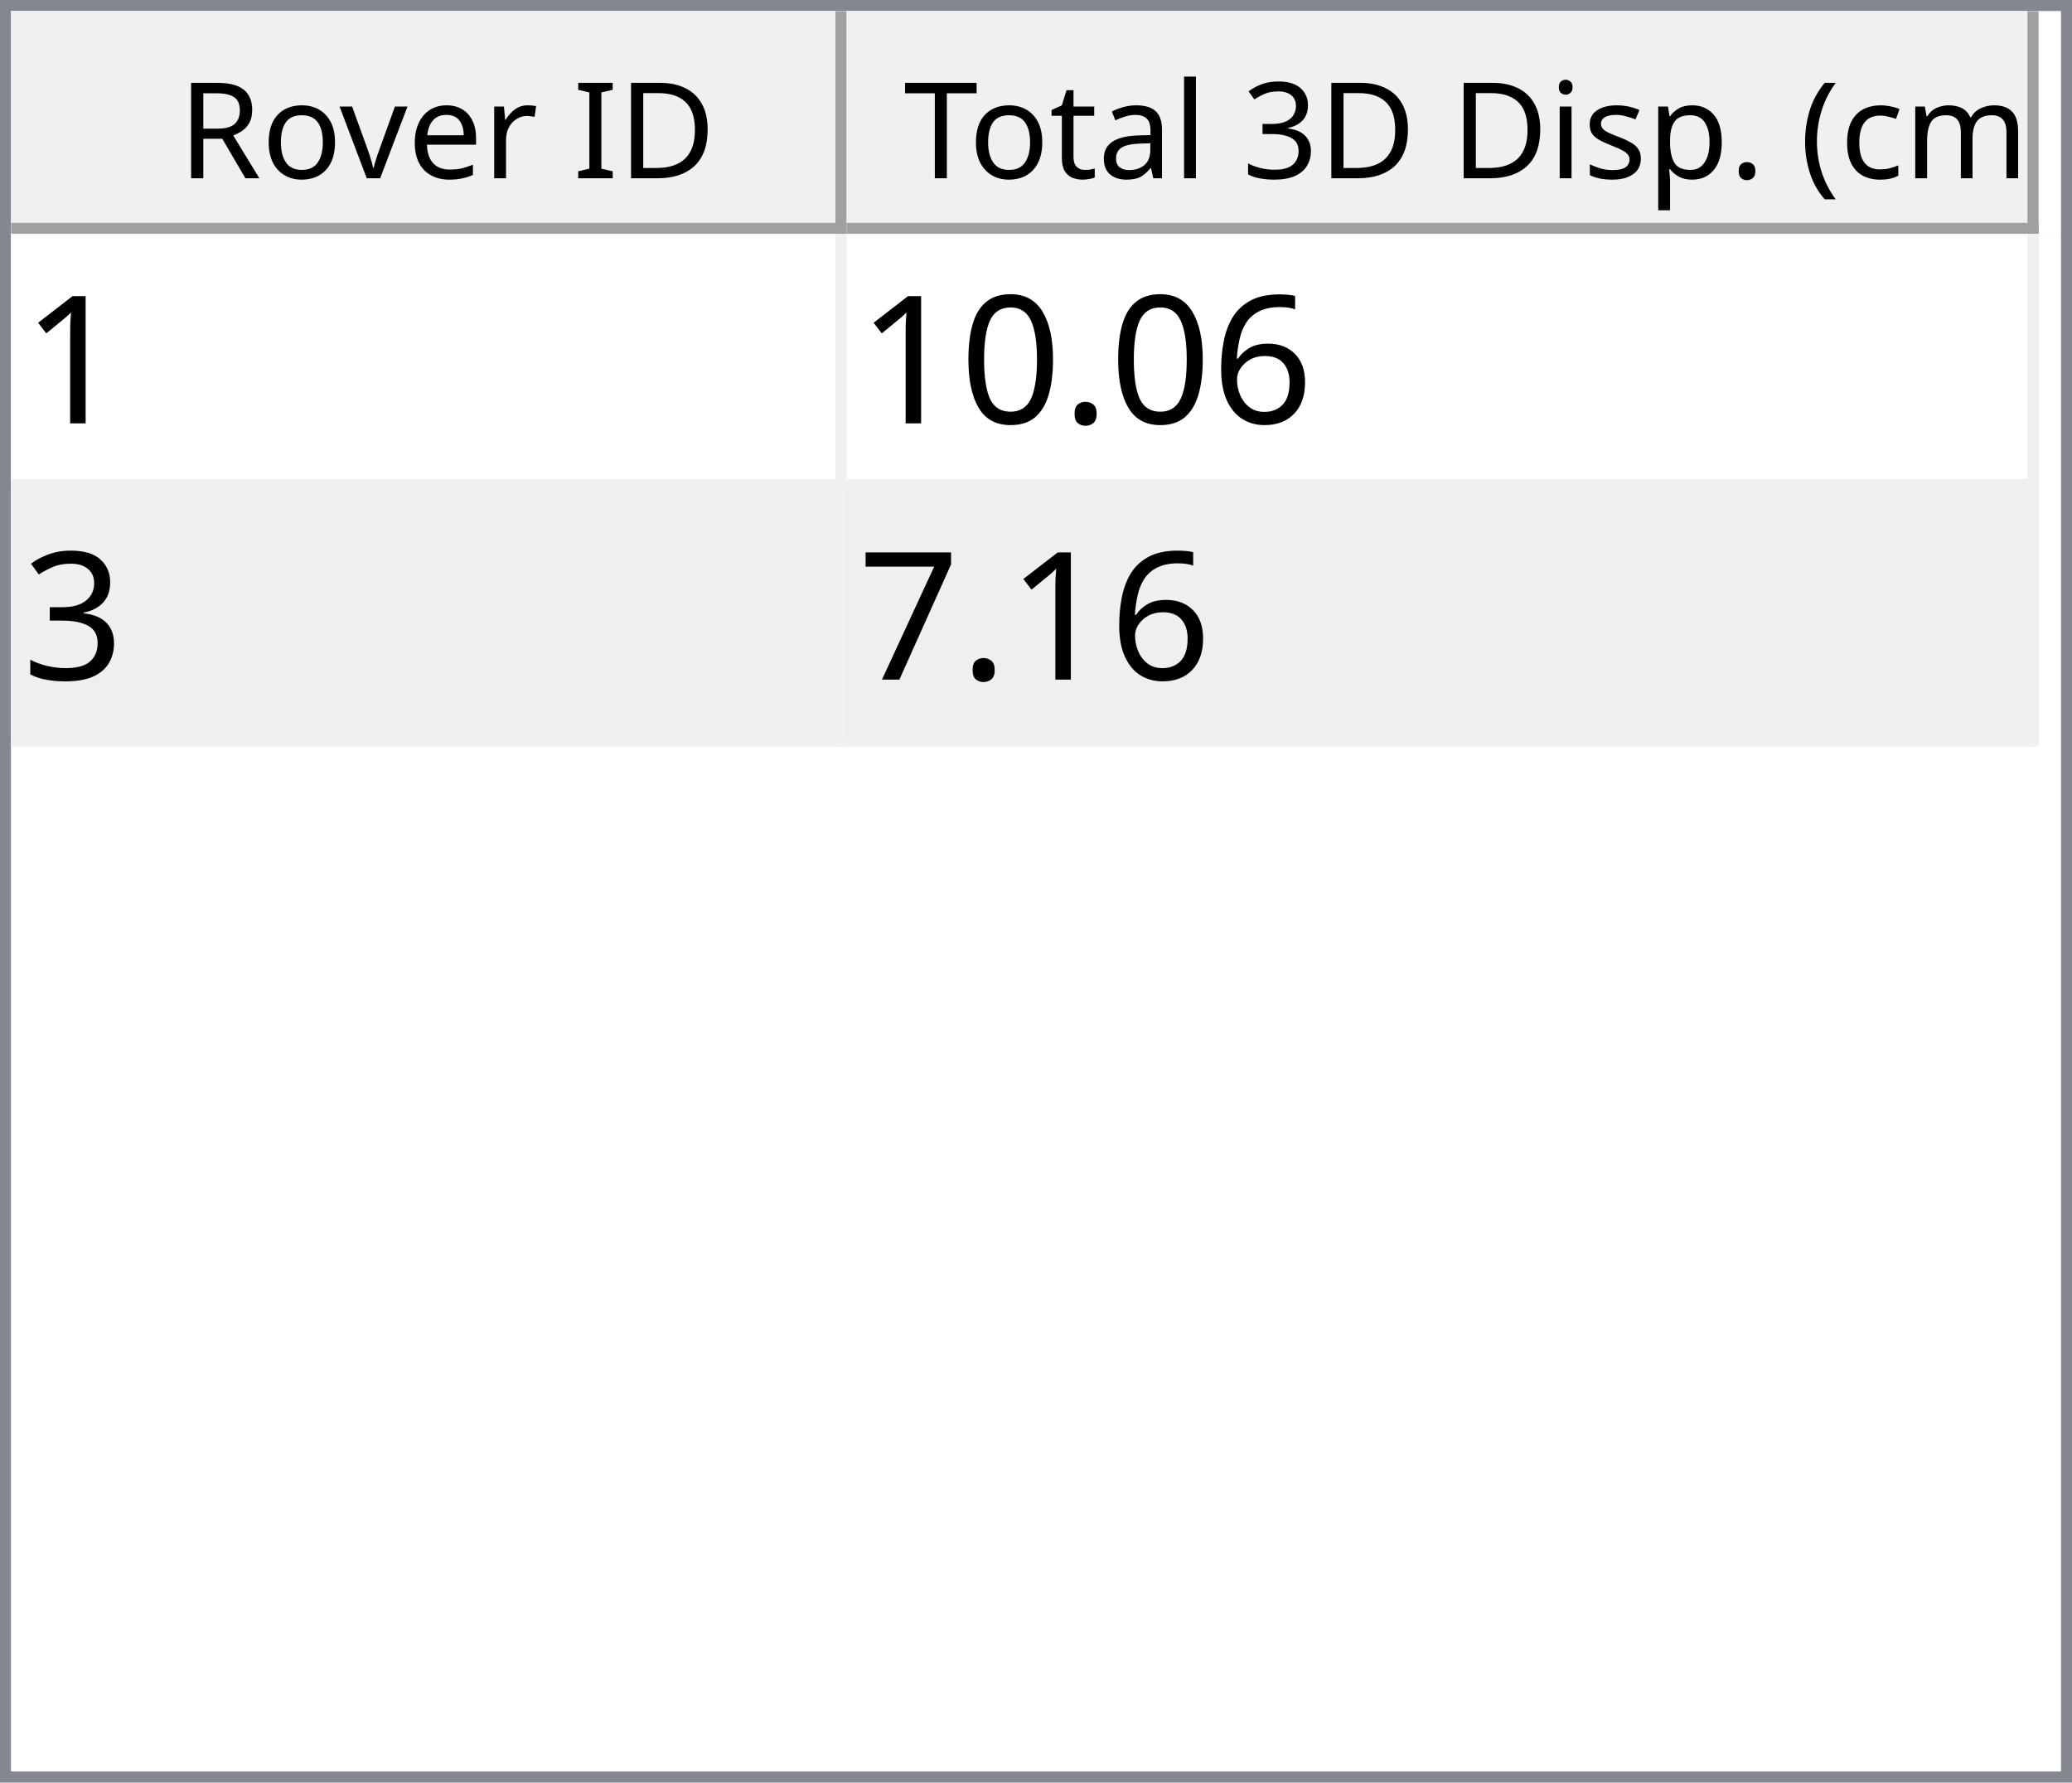
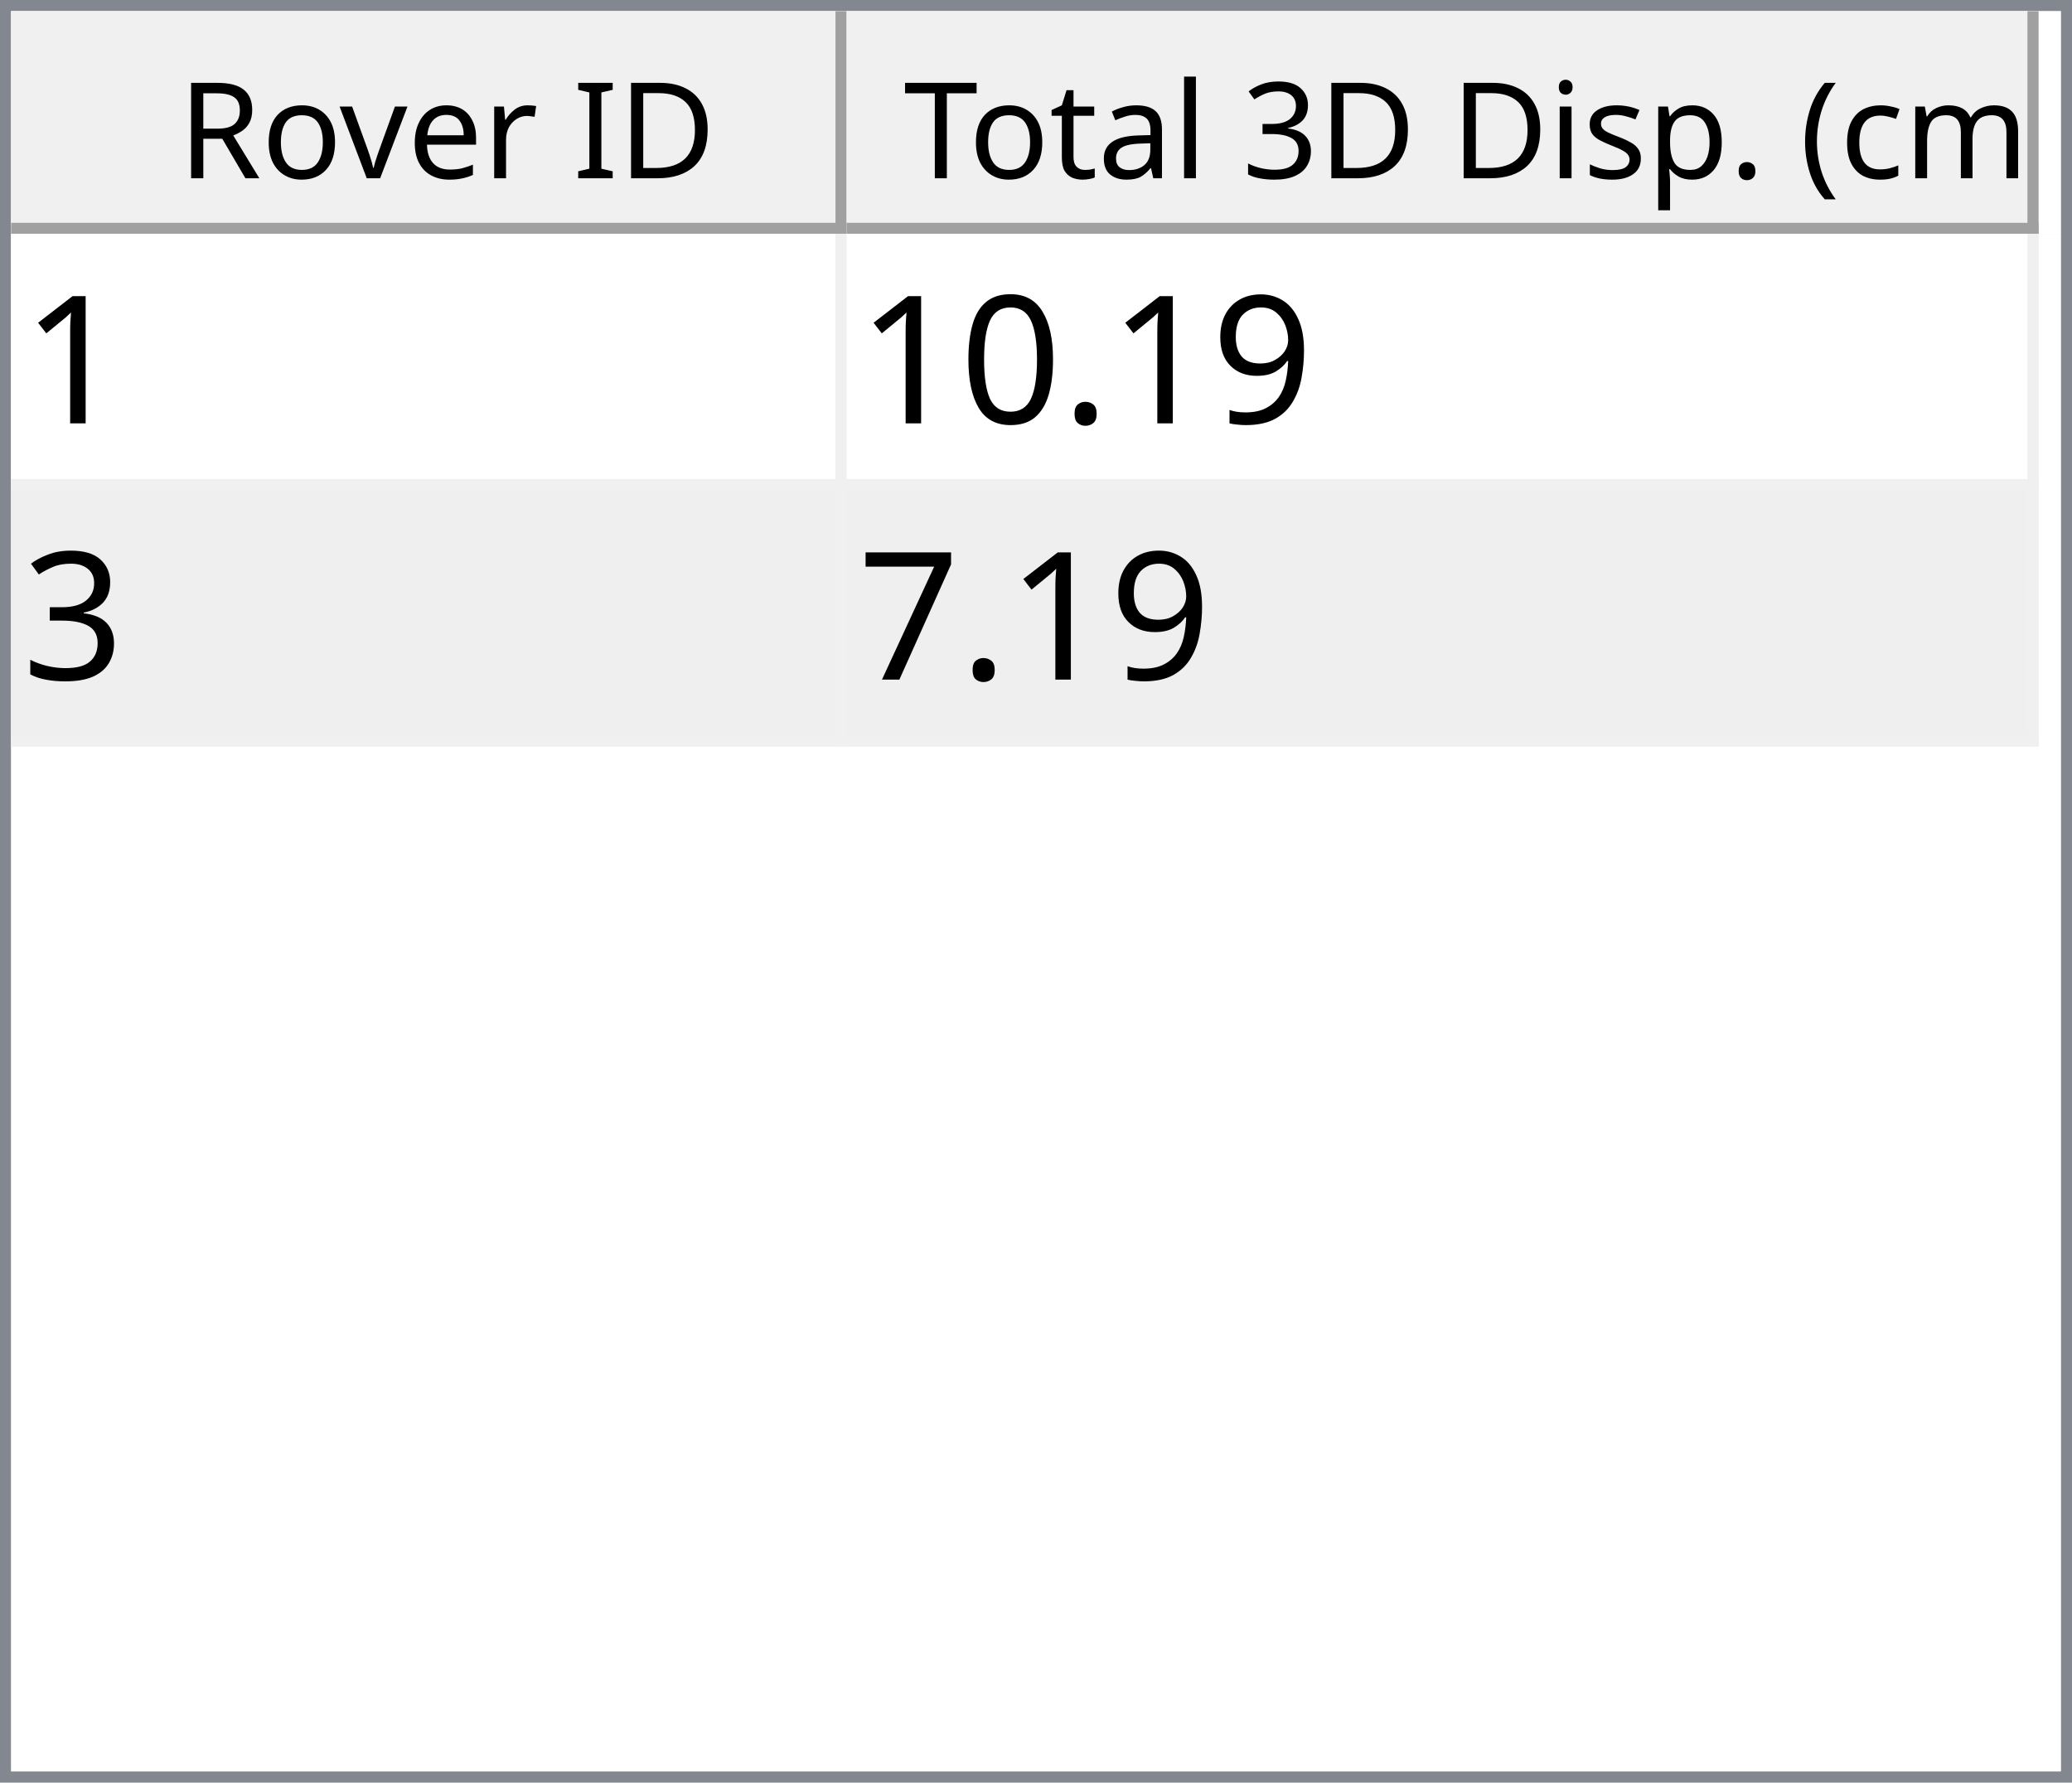
<svg xmlns="http://www.w3.org/2000/svg" style="fill-opacity:1; color-rendering:auto; color-interpolation:auto; text-rendering:auto; stroke:black; stroke-linecap:square; stroke-miterlimit:10; shape-rendering:auto; stroke-opacity:1; fill:black; stroke-dasharray:none; font-weight:normal; stroke-width:1; font-family:'Dialog'; font-style:normal; stroke-linejoin:miter; font-size:12px; stroke-dashoffset:0; image-rendering:auto;" width="186" height="160">
  <defs id="genericDefs" />
  <g>
    <defs id="defs1">
      <clipPath clipPathUnits="userSpaceOnUse" id="clipPath1">
        <path d="M0 0 L186 0 L186 160 L0 160 L0 0 Z" />
      </clipPath>
      <clipPath clipPathUnits="userSpaceOnUse" id="clipPath2">
        <path d="M0 0 L0 160 L186 160 L186 0 Z" />
      </clipPath>
      <clipPath clipPathUnits="userSpaceOnUse" id="clipPath3">
        <path d="M0 0 L0 20 L184 20 L184 0 Z" />
      </clipPath>
      <clipPath clipPathUnits="userSpaceOnUse" id="clipPath4">
        <path d="M0 0 L0 20 L75 20 L75 0 Z" />
      </clipPath>
      <clipPath clipPathUnits="userSpaceOnUse" id="clipPath5">
        <path d="M1 1 L1 19 L74 19 L74 1 Z" />
      </clipPath>
      <clipPath clipPathUnits="userSpaceOnUse" id="clipPath6">
        <path d="M0 0 L0 18 L73 18 L73 0 Z" />
      </clipPath>
      <clipPath clipPathUnits="userSpaceOnUse" id="clipPath7">
        <path d="M-0.5 -0.5 L-0.5 19.5 L74.5 19.5 L74.5 -0.5 Z" />
      </clipPath>
      <clipPath clipPathUnits="userSpaceOnUse" id="clipPath8">
        <path d="M0 0 L0 20 L107 20 L107 0 Z" />
      </clipPath>
      <clipPath clipPathUnits="userSpaceOnUse" id="clipPath9">
        <path d="M1 1 L1 19 L106 19 L106 1 Z" />
      </clipPath>
      <clipPath clipPathUnits="userSpaceOnUse" id="clipPath10">
        <path d="M0 0 L0 18 L105 18 L105 0 Z" />
      </clipPath>
      <clipPath clipPathUnits="userSpaceOnUse" id="clipPath11">
        <path d="M-0.5 -0.5 L-0.5 19.5 L106.5 19.5 L106.5 -0.5 Z" />
      </clipPath>
      <clipPath clipPathUnits="userSpaceOnUse" id="clipPath12">
        <path d="M0 0 L0 138 L184 138 L184 0 Z" />
      </clipPath>
      <clipPath clipPathUnits="userSpaceOnUse" id="clipPath13">
        <path d="M0 0 L0 46 L182 46 L182 0 Z" />
      </clipPath>
      <clipPath clipPathUnits="userSpaceOnUse" id="clipPath14">
        <path d="M-0.5 -0.5 L-0.5 45.5 L181.5 45.5 L181.5 -0.5 Z" />
      </clipPath>
      <clipPath clipPathUnits="userSpaceOnUse" id="clipPath15">
        <path d="M0 0 L0 22 L74 22 L74 0 Z" />
      </clipPath>
      <clipPath clipPathUnits="userSpaceOnUse" id="clipPath16">
        <path d="M0 0 L0 22 L106 22 L106 0 Z" />
      </clipPath>
      <font horiz-adv-x="64.551" id="font1">
        <font-face ascent="107.91" descent="25.098" units-per-em="100" style="font-style:normal; font-family:Segoe UI; font-weight:normal;" />
        <missing-glyph horiz-adv-x="64.551" d="M8.109 0 L8.109 68.266 L56.453 68.266 L56.453 0 L8.109 0 ZM15.328 7.234 L49.219 7.234 L49.219 61.031 L15.328 61.031 L15.328 7.234 Z" />
        <glyph unicode="D" horiz-adv-x="70.117" d="M9.188 0 L9.188 70.016 L28.516 70.016 Q65.531 70.016 65.531 35.891 Q65.531 19.672 55.25 9.836 Q44.969 0 27.734 0 L9.188 0 ZM17.391 62.594 L17.391 7.422 L27.828 7.422 Q41.609 7.422 49.273 14.797 Q56.938 22.172 56.938 35.688 Q56.938 62.594 28.328 62.594 L17.391 62.594 Z" />
        <glyph unicode="I" horiz-adv-x="26.611" d="M17.391 0 L9.188 0 L9.188 70.016 L17.391 70.016 L17.391 0 Z" />
        <glyph unicode=" " horiz-adv-x="27.393" d="" />
        <glyph unicode="r" horiz-adv-x="34.766" d="M34.188 41.891 Q32.078 43.5 28.125 43.5 Q23 43.5 19.555 38.672 Q16.109 33.844 16.109 25.484 L16.109 0 L8.109 0 L8.109 50 L16.109 50 L16.109 39.703 L16.312 39.703 Q18.016 44.969 21.531 47.922 Q25.047 50.875 29.391 50.875 Q32.516 50.875 34.188 50.203 L34.188 41.891 Z" />
        <glyph unicode="e" horiz-adv-x="52.295" d="M48.297 23 L12.984 23 Q13.188 14.656 17.484 10.109 Q21.781 5.562 29.297 5.562 Q37.75 5.562 44.828 11.141 L44.828 3.609 Q38.234 -1.172 27.391 -1.172 Q16.797 -1.172 10.742 5.641 Q4.688 12.453 4.688 24.812 Q4.688 36.469 11.305 43.82 Q17.922 51.172 27.734 51.172 Q37.547 51.172 42.922 44.828 Q48.297 38.484 48.297 27.203 L48.297 23 ZM40.094 29.781 Q40.047 36.719 36.75 40.578 Q33.453 44.438 27.594 44.438 Q21.922 44.438 17.969 40.383 Q14.016 36.328 13.094 29.781 L40.094 29.781 Z" />
        <glyph unicode="v" horiz-adv-x="47.9" d="M47.406 50 L27.484 0 L19.625 0 L0.688 50 L9.469 50 L22.172 13.672 Q23.578 9.672 23.922 6.688 L24.125 6.688 Q24.609 10.453 25.688 13.484 L38.969 50 L47.406 50 Z" />
        <glyph unicode="o" horiz-adv-x="58.594" d="M29 -1.172 Q17.922 -1.172 11.305 5.836 Q4.688 12.844 4.688 24.422 Q4.688 37.016 11.57 44.094 Q18.453 51.172 30.172 51.172 Q41.359 51.172 47.633 44.289 Q53.906 37.406 53.906 25.203 Q53.906 13.234 47.141 6.031 Q40.375 -1.172 29 -1.172 ZM29.594 44.438 Q21.875 44.438 17.383 39.188 Q12.891 33.938 12.891 24.703 Q12.891 15.828 17.43 10.695 Q21.969 5.562 29.594 5.562 Q37.359 5.562 41.531 10.594 Q45.703 15.625 45.703 24.906 Q45.703 34.281 41.531 39.359 Q37.359 44.438 29.594 44.438 Z" />
        <glyph unicode="R" horiz-adv-x="59.814" d="M59.375 0 L49.609 0 L37.891 19.625 Q36.281 22.359 34.766 24.289 Q33.25 26.219 31.664 27.438 Q30.078 28.656 28.25 29.219 Q26.422 29.781 24.125 29.781 L17.391 29.781 L17.391 0 L9.188 0 L9.188 70.016 L30.078 70.016 Q34.672 70.016 38.555 68.867 Q42.438 67.719 45.289 65.375 Q48.141 63.031 49.758 59.547 Q51.375 56.062 51.375 51.375 Q51.375 47.703 50.273 44.656 Q49.172 41.609 47.148 39.211 Q45.125 36.812 42.266 35.133 Q39.406 33.453 35.844 32.516 L35.844 32.328 Q37.594 31.547 38.891 30.547 Q40.188 29.547 41.359 28.18 Q42.531 26.812 43.68 25.078 Q44.828 23.344 46.234 21.047 L59.375 0 ZM17.391 62.594 L17.391 37.203 L28.516 37.203 Q31.594 37.203 34.203 38.133 Q36.812 39.062 38.719 40.797 Q40.625 42.531 41.703 45.047 Q42.781 47.562 42.781 50.688 Q42.781 56.297 39.141 59.445 Q35.5 62.594 28.609 62.594 L17.391 62.594 Z" />
        <glyph unicode=")" horiz-adv-x="30.176" d="M8.297 -15.922 L1.172 -15.922 Q16.406 2.344 16.406 26.812 Q16.406 51.469 1.078 70.016 L8.297 70.016 Q23.531 52.156 23.531 26.703 Q23.531 1.375 8.297 -15.922 Z" />
        <glyph unicode="m" horiz-adv-x="86.133" d="M79.109 0 L71.094 0 L71.094 28.719 Q71.094 37.016 68.531 40.727 Q65.969 44.438 59.906 44.438 Q54.781 44.438 51.195 39.75 Q47.609 35.062 47.609 28.516 L47.609 0 L39.594 0 L39.594 29.688 Q39.594 44.438 28.219 44.438 Q22.953 44.438 19.531 40.016 Q16.109 35.594 16.109 28.516 L16.109 0 L8.109 0 L8.109 50 L16.109 50 L16.109 42.094 L16.312 42.094 Q21.625 51.172 31.844 51.172 Q36.969 51.172 40.773 48.312 Q44.578 45.453 46 40.828 Q51.562 51.172 62.594 51.172 Q79.109 51.172 79.109 30.812 L79.109 0 Z" />
        <glyph unicode="c" horiz-adv-x="46.191" d="M42.188 2.297 Q36.422 -1.172 28.516 -1.172 Q17.828 -1.172 11.258 5.789 Q4.688 12.75 4.688 23.828 Q4.688 36.188 11.766 43.68 Q18.844 51.172 30.672 51.172 Q37.25 51.172 42.281 48.734 L42.281 40.531 Q36.719 44.438 30.375 44.438 Q22.703 44.438 17.797 38.945 Q12.891 33.453 12.891 24.516 Q12.891 15.719 17.508 10.641 Q22.125 5.562 29.891 5.562 Q36.422 5.562 42.188 9.906 L42.188 2.297 Z" />
        <glyph unicode="(" horiz-adv-x="30.176" d="M29.109 -15.922 L21.969 -15.922 Q6.844 1.375 6.844 26.703 Q6.844 52.156 21.969 70.016 L29.203 70.016 Q13.875 51.469 13.875 26.812 Q13.875 2.344 29.109 -15.922 Z" />
        <glyph unicode="." horiz-adv-x="21.68" d="M10.891 -1.078 Q8.641 -1.078 7.055 0.539 Q5.469 2.156 5.469 4.391 Q5.469 6.641 7.055 8.273 Q8.641 9.906 10.891 9.906 Q13.188 9.906 14.797 8.273 Q16.406 6.641 16.406 4.391 Q16.406 2.156 14.797 0.539 Q13.188 -1.078 10.891 -1.078 Z" />
        <glyph unicode="p" horiz-adv-x="58.789" d="M16.312 7.234 L16.109 7.234 L16.109 -23 L8.109 -23 L8.109 50 L16.109 50 L16.109 41.219 L16.312 41.219 Q22.219 51.172 33.594 51.172 Q43.266 51.172 48.688 44.461 Q54.109 37.75 54.109 26.469 Q54.109 13.922 48 6.375 Q41.891 -1.172 31.297 -1.172 Q21.578 -1.172 16.312 7.234 ZM16.109 27.391 L16.109 20.406 Q16.109 14.203 20.141 9.883 Q24.172 5.562 30.375 5.562 Q37.641 5.562 41.773 11.133 Q45.906 16.703 45.906 26.609 Q45.906 34.969 42.047 39.703 Q38.188 44.438 31.594 44.438 Q24.609 44.438 20.359 39.578 Q16.109 34.719 16.109 27.391 Z" />
        <glyph unicode="s" horiz-adv-x="42.432" d="M5.078 1.812 L5.078 10.406 Q11.625 5.562 19.484 5.562 Q30.031 5.562 30.031 12.594 Q30.031 14.594 29.125 15.992 Q28.219 17.391 26.68 18.461 Q25.141 19.531 23.07 20.383 Q21 21.234 18.609 22.172 Q15.281 23.484 12.766 24.828 Q10.25 26.172 8.57 27.859 Q6.891 29.547 6.031 31.695 Q5.172 33.844 5.172 36.719 Q5.172 40.234 6.789 42.945 Q8.406 45.656 11.086 47.484 Q13.766 49.312 17.211 50.242 Q20.656 51.172 24.312 51.172 Q30.812 51.172 35.938 48.922 L35.938 40.828 Q30.422 44.438 23.25 44.438 Q21 44.438 19.195 43.922 Q17.391 43.406 16.094 42.477 Q14.797 41.547 14.086 40.258 Q13.375 38.969 13.375 37.406 Q13.375 35.453 14.086 34.133 Q14.797 32.812 16.164 31.789 Q17.531 30.766 19.484 29.938 Q21.438 29.109 23.922 28.125 Q27.25 26.859 29.883 25.516 Q32.516 24.172 34.375 22.484 Q36.234 20.797 37.234 18.602 Q38.234 16.406 38.234 13.375 Q38.234 9.672 36.602 6.938 Q34.969 4.203 32.234 2.398 Q29.5 0.594 25.93 -0.289 Q22.359 -1.172 18.453 -1.172 Q10.75 -1.172 5.078 1.812 Z" />
        <glyph unicode="i" horiz-adv-x="24.219" d="M12.203 62.703 Q10.062 62.703 8.547 64.164 Q7.031 65.625 7.031 67.875 Q7.031 70.125 8.547 71.609 Q10.062 73.094 12.203 73.094 Q14.406 73.094 15.945 71.609 Q17.484 70.125 17.484 67.875 Q17.484 65.719 15.945 64.211 Q14.406 62.703 12.203 62.703 ZM16.109 0 L8.109 0 L8.109 50 L16.109 50 L16.109 0 Z" />
        <glyph unicode="3" horiz-adv-x="53.906" d="M46.531 19.828 Q46.531 15.094 44.75 11.211 Q42.969 7.328 39.719 4.57 Q36.469 1.812 31.93 0.297 Q27.391 -1.219 21.922 -1.219 Q11.922 -1.219 6 2.594 L6 11.188 Q13.094 5.609 22.219 5.609 Q25.875 5.609 28.828 6.539 Q31.781 7.469 33.906 9.227 Q36.031 10.984 37.18 13.477 Q38.328 15.969 38.328 19.094 Q38.328 32.812 18.797 32.812 L12.984 32.812 L12.984 39.594 L18.5 39.594 Q35.797 39.594 35.797 52.484 Q35.797 64.406 22.609 64.406 Q15.188 64.406 8.688 59.422 L8.688 67.188 Q15.375 71.188 24.609 71.188 Q29 71.188 32.57 69.969 Q36.141 68.75 38.68 66.555 Q41.219 64.359 42.609 61.281 Q44 58.203 44 54.5 Q44 40.672 30.031 36.719 L30.031 36.531 Q33.594 36.141 36.625 34.797 Q39.656 33.453 41.852 31.305 Q44.047 29.156 45.289 26.25 Q46.531 23.344 46.531 19.828 Z" />
        <glyph unicode="l" horiz-adv-x="24.219" d="M16.109 0 L8.109 0 L8.109 74.031 L16.109 74.031 L16.109 0 Z" />
        <glyph unicode="a" horiz-adv-x="50.879" d="M43.891 0 L35.891 0 L35.891 7.812 L35.688 7.812 Q30.469 -1.172 20.312 -1.172 Q12.844 -1.172 8.617 2.781 Q4.391 6.734 4.391 13.281 Q4.391 27.297 20.906 29.594 L35.891 31.688 Q35.891 44.438 25.594 44.438 Q16.547 44.438 9.281 38.281 L9.281 46.484 Q16.656 51.172 26.266 51.172 Q43.891 51.172 43.891 32.516 L43.891 0 ZM35.891 25.297 L23.828 23.641 Q18.266 22.859 15.43 20.875 Q12.594 18.891 12.594 13.875 Q12.594 10.203 15.211 7.883 Q17.828 5.562 22.172 5.562 Q28.125 5.562 32.008 9.742 Q35.891 13.922 35.891 20.312 L35.891 25.297 Z" />
        <glyph unicode="t" horiz-adv-x="33.887" d="M31.297 0.484 Q28.469 -1.078 23.828 -1.078 Q10.688 -1.078 10.688 13.578 L10.688 43.172 L2.094 43.172 L2.094 50 L10.688 50 L10.688 62.203 L18.703 64.797 L18.703 50 L31.297 50 L31.297 43.172 L18.703 43.172 L18.703 14.984 Q18.703 9.969 20.414 7.82 Q22.125 5.672 26.078 5.672 Q29.109 5.672 31.297 7.328 L31.297 0.484 Z" />
        <glyph unicode="T" horiz-adv-x="52.393" d="M50.594 62.594 L30.375 62.594 L30.375 0 L22.172 0 L22.172 62.594 L2 62.594 L2 70.016 L50.594 70.016 L50.594 62.594 Z" />
      </font>
      <font horiz-adv-x="75.0" id="font2">
        <font-face ascent="100.537" descent="21.973" units-per-em="100" style="font-style:normal; font-family:sans-serif; font-weight:normal;" />
        <missing-glyph horiz-adv-x="75.0" d="M12.5 0 L12.5 62.5 L62.5 62.5 L62.5 0 L12.5 0 ZM14.062 1.562 L60.938 1.562 L60.938 60.938 L14.062 60.938 L14.062 1.562 Z" />
        <glyph unicode="1" horiz-adv-x="55.615" d="M37.25 0 L28.469 0 L28.469 56 Q25.297 52.984 20.141 49.953 Q14.984 46.922 10.891 45.406 L10.891 53.906 Q18.266 57.375 23.781 62.305 Q29.297 67.234 31.594 71.875 L37.25 71.875 L37.25 0 Z" />
-         <glyph unicode="6" horiz-adv-x="55.615" d="M49.75 54.047 L41.016 53.375 Q39.844 58.547 37.703 60.891 Q34.125 64.656 28.906 64.656 Q24.703 64.656 21.531 62.312 Q17.391 59.281 14.992 53.469 Q12.594 47.656 12.5 36.922 Q15.672 41.75 20.266 44.094 Q24.859 46.438 29.891 46.438 Q38.672 46.438 44.852 39.969 Q51.031 33.5 51.031 23.25 Q51.031 16.5 48.125 10.719 Q45.219 4.938 40.141 1.859 Q35.062 -1.219 28.609 -1.219 Q17.625 -1.219 10.695 6.859 Q3.766 14.938 3.766 33.5 Q3.766 54.25 11.422 63.672 Q18.109 71.875 29.438 71.875 Q37.891 71.875 43.289 67.141 Q48.688 62.406 49.75 54.047 ZM13.875 23.188 Q13.875 18.656 15.797 14.508 Q17.719 10.359 21.188 8.18 Q24.656 6 28.469 6 Q34.031 6 38.039 10.492 Q42.047 14.984 42.047 22.703 Q42.047 30.125 38.086 34.398 Q34.125 38.672 28.125 38.672 Q22.172 38.672 18.023 34.398 Q13.875 30.125 13.875 23.188 Z" />
+         <glyph unicode="9" horiz-adv-x="55.615" d="M5.469 16.547 L13.922 17.328 Q14.984 11.375 18.016 8.688 Q21.047 6 25.781 6 Q29.828 6 32.883 7.859 Q35.938 9.719 37.891 12.82 Q39.844 15.922 41.164 21.195 Q42.484 26.469 42.484 31.938 Q42.484 32.516 42.438 33.688 Q39.797 29.5 35.234 26.883 Q30.672 24.266 25.344 24.266 Q16.453 24.266 10.305 30.711 Q4.156 37.156 4.156 47.703 Q4.156 58.594 10.578 65.234 Q17 71.875 26.656 71.875 Q33.641 71.875 39.43 68.117 Q45.219 64.359 48.219 57.398 Q51.219 50.438 51.219 37.25 Q51.219 23.531 48.242 15.406 Q45.266 7.281 39.383 3.031 Q33.5 -1.219 25.594 -1.219 Q17.188 -1.219 11.867 3.445 Q6.547 8.109 5.469 16.547 ZM41.453 48.141 Q41.453 55.719 37.43 60.156 Q33.406 64.594 27.734 64.594 Q21.875 64.594 17.531 59.812 Q13.188 55.031 13.188 47.406 Q13.188 40.578 17.312 36.305 Q21.438 32.031 27.484 32.031 Q33.594 32.031 37.523 36.305 Q41.453 40.578 41.453 48.141 Z" />
        <glyph unicode="." horiz-adv-x="27.783" d="M9.078 0 L9.078 10.016 L19.094 10.016 L19.094 0 L9.078 0 Z" />
        <glyph unicode="0" horiz-adv-x="55.615" d="M4.156 35.297 Q4.156 48 6.766 55.742 Q9.375 63.484 14.523 67.68 Q19.672 71.875 27.484 71.875 Q33.25 71.875 37.594 69.555 Q41.938 67.234 44.773 62.867 Q47.609 58.5 49.219 52.227 Q50.828 45.953 50.828 35.297 Q50.828 22.703 48.242 14.969 Q45.656 7.234 40.508 3.008 Q35.359 -1.219 27.484 -1.219 Q17.141 -1.219 11.234 6.203 Q4.156 15.141 4.156 35.297 ZM13.188 35.297 Q13.188 17.672 17.312 11.836 Q21.438 6 27.484 6 Q33.547 6 37.672 11.859 Q41.797 17.719 41.797 35.297 Q41.797 52.984 37.672 58.789 Q33.547 64.594 27.391 64.594 Q21.344 64.594 17.719 59.469 Q13.188 52.938 13.188 35.297 Z" />
        <glyph unicode="3" horiz-adv-x="55.615" d="M4.203 18.891 L12.984 20.062 Q14.5 12.594 18.141 9.297 Q21.781 6 27 6 Q33.203 6 37.477 10.297 Q41.75 14.594 41.75 20.953 Q41.75 27 37.797 30.93 Q33.844 34.859 27.734 34.859 Q25.25 34.859 21.531 33.891 L22.516 41.609 Q23.391 41.5 23.922 41.5 Q29.547 41.5 34.039 44.43 Q38.531 47.359 38.531 53.469 Q38.531 58.297 35.258 61.477 Q31.984 64.656 26.812 64.656 Q21.688 64.656 18.266 61.43 Q14.844 58.203 13.875 51.766 L5.078 53.328 Q6.688 62.156 12.398 67.016 Q18.109 71.875 26.609 71.875 Q32.469 71.875 37.398 69.359 Q42.328 66.844 44.945 62.5 Q47.562 58.156 47.562 53.266 Q47.562 48.641 45.07 44.828 Q42.578 41.016 37.703 38.766 Q44.047 37.312 47.562 32.695 Q51.078 28.078 51.078 21.141 Q51.078 11.766 44.242 5.25 Q37.406 -1.266 26.953 -1.266 Q17.531 -1.266 11.305 4.352 Q5.078 9.969 4.203 18.891 Z" />
        <glyph unicode="7" horiz-adv-x="55.615" d="M4.734 62.203 L4.734 70.656 L51.078 70.656 L51.078 63.812 Q44.234 56.547 37.523 44.484 Q30.812 32.422 27.156 19.672 Q24.516 10.688 23.781 0 L14.75 0 Q14.891 8.453 18.062 20.414 Q21.234 32.375 27.172 43.484 Q33.109 54.594 39.797 62.203 L4.734 62.203 Z" />
      </font>
    </defs>
    <g style="fill:white; stroke:white;">
      <rect x="0" y="0" width="186" style="clip-path:url(#clipPath1); stroke:none;" height="160" />
    </g>
    <g style="fill:white; text-rendering:optimizeSpeed; color-rendering:optimizeSpeed; image-rendering:optimizeSpeed; shape-rendering:crispEdges; stroke:white; color-interpolation:sRGB;">
      <rect x="0" width="186" height="160" y="0" style="stroke:none;" />
      <path style="stroke:none;" d="M0 160 L186 160 L186 0 L0 0 Z" />
    </g>
    <g style="fill:rgb(240,240,240); font-family:'Segoe UI'; stroke:rgb(240,240,240);">
      <rect x="0" y="0" width="186" style="clip-path:url(#clipPath2); stroke:none;" height="160" />
    </g>
    <g style="fill:rgb(130,135,144); font-family:'Segoe UI'; stroke:rgb(130,135,144);">
      <path d="M0 0 L186 0 L186 160 L0 160 L0 0 ZM1 1 L185 1 L185 159 L1 159 L1 1 Z" style="fill-rule:evenodd; clip-path:url(#clipPath2); stroke:none;" />
    </g>
    <g style="fill:white; font-family:'Segoe UI'; stroke:white;" transform="translate(1,1)">
      <rect x="0" y="0" width="184" style="clip-path:url(#clipPath3); stroke:none;" height="20" />
    </g>
    <g style="fill:rgb(240,240,240); font-family:'Segoe UI'; stroke:rgb(240,240,240);" transform="translate(1,1)">
      <rect x="0" y="0" width="75" style="clip-path:url(#clipPath4); stroke:none;" height="20" />
    </g>
    <g style="font-family:'Segoe UI';" transform="translate(2,2)">
      <text x="14" xml:space="preserve" y="14" style="clip-path:url(#clipPath6); stroke:none;">Rover ID</text>
    </g>
    <g style="fill:rgb(160,160,160); font-family:'Segoe UI'; stroke:rgb(160,160,160); stroke-linejoin:bevel;" transform="translate(1.5,1.5)">
      <line x1="74" x2="74" y1="0" style="fill:none; clip-path:url(#clipPath7);" y2="19" />
    </g>
    <g style="fill:rgb(160,160,160); font-family:'Segoe UI'; stroke:rgb(160,160,160); stroke-linejoin:bevel;" transform="matrix(1,0,0,1,1,1) translate(0.5,0.5)">
      <line x1="0" x2="74" y1="19" style="fill:none; clip-path:url(#clipPath7);" y2="19" />
    </g>
    <g style="fill:rgb(240,240,240); font-family:'Segoe UI'; stroke:rgb(240,240,240);" transform="translate(76,1)">
      <rect x="0" y="0" width="107" style="clip-path:url(#clipPath8); stroke:none;" height="20" />
    </g>
    <g style="font-family:'Segoe UI';" transform="translate(77,2)">
      <text x="1" xml:space="preserve" y="14" style="clip-path:url(#clipPath10); stroke:none;"> Total 3D Disp. (cm)</text>
    </g>
    <g style="fill:rgb(160,160,160); font-family:'Segoe UI'; stroke:rgb(160,160,160); stroke-linejoin:bevel;" transform="translate(76.5,1.5)">
      <line x1="106" x2="106" y1="0" style="fill:none; clip-path:url(#clipPath11);" y2="19" />
    </g>
    <g style="fill:rgb(160,160,160); font-family:'Segoe UI'; stroke:rgb(160,160,160); stroke-linejoin:bevel;" transform="matrix(1,0,0,1,76,1) translate(0.5,0.5)">
      <line x1="0" x2="106" y1="19" style="fill:none; clip-path:url(#clipPath11);" y2="19" />
    </g>
    <g style="fill:white; font-family:'Segoe UI'; stroke:white;" transform="translate(1,21)">
      <rect x="0" y="0" width="184" style="clip-path:url(#clipPath12); stroke:none;" height="138" />
    </g>
    <g style="fill:rgb(240,240,240); font-size:16px; font-family:sans-serif; stroke:rgb(240,240,240);" transform="translate(1,21)">
      <rect x="0" y="0" width="182" style="clip-path:url(#clipPath13); stroke:none;" height="46" />
      <line transform="translate(0.5,0.5)" x1="0" x2="181" y1="22" style="clip-path:url(#clipPath14); fill:none; stroke-linejoin:bevel;" y2="22" />
    </g>
    <g transform="matrix(1,0,0,1,1,21) translate(0.5,0.5)" style="fill:rgb(240,240,240); font-size:16px; font-family:sans-serif; stroke:rgb(240,240,240); stroke-linejoin:bevel;">
      <line x1="0" x2="181" y1="45" style="fill:none; clip-path:url(#clipPath14);" y2="45" />
    </g>
    <g transform="matrix(1,0,0,1,1,21) translate(0.5,0.5)" style="fill:rgb(240,240,240); font-size:16px; font-family:sans-serif; stroke:rgb(240,240,240); stroke-linejoin:bevel;">
      <line x1="74" x2="74" y1="0" style="fill:none; clip-path:url(#clipPath14);" y2="45" />
    </g>
    <g transform="matrix(1,0,0,1,1,21) translate(0.5,0.5)" style="fill:rgb(240,240,240); font-size:16px; font-family:sans-serif; stroke:rgb(240,240,240); stroke-linejoin:bevel;">
      <line x1="181" x2="181" y1="0" style="fill:none; clip-path:url(#clipPath14);" y2="45" />
    </g>
    <g style="fill:white; font-size:16px; font-family:sans-serif; stroke:white;" transform="matrix(1,0,0,1,1,21)">
      <rect x="0" y="0" width="74" style="clip-path:url(#clipPath15); stroke:none;" height="22" />
      <text x="1" y="17" style="fill:black; clip-path:url(#clipPath15); stroke:none;" xml:space="preserve">1</text>
    </g>
    <g style="fill:white; font-size:16px; font-family:sans-serif; stroke:white;" transform="matrix(1,0,0,1,1,21) translate(75,0)">
      <rect x="0" y="0" width="106" style="clip-path:url(#clipPath16); stroke:none;" height="22" />
-       <text x="1" y="17" style="fill:black; clip-path:url(#clipPath16); stroke:none;" xml:space="preserve">10.06</text>
+       <text x="1" y="17" style="fill:black; clip-path:url(#clipPath16); stroke:none;" xml:space="preserve">10.19</text>
    </g>
    <g style="fill:rgb(239,239,239); font-size:16px; font-family:sans-serif; stroke:rgb(239,239,239);" transform="matrix(1,0,0,1,1,21) translate(0,23)">
      <rect x="0" y="0" width="74" style="clip-path:url(#clipPath15); stroke:none;" height="22" />
      <text x="1" y="17" style="fill:black; clip-path:url(#clipPath15); stroke:none;" xml:space="preserve">3</text>
    </g>
    <g style="fill:rgb(239,239,239); font-size:16px; font-family:sans-serif; stroke:rgb(239,239,239);" transform="matrix(1,0,0,1,1,21) translate(75,23)">
      <rect x="0" y="0" width="106" style="clip-path:url(#clipPath16); stroke:none;" height="22" />
-       <text x="1" y="17" style="fill:black; clip-path:url(#clipPath16); stroke:none;" xml:space="preserve">7.16</text>
+       <text x="1" y="17" style="fill:black; clip-path:url(#clipPath16); stroke:none;" xml:space="preserve">7.19</text>
    </g>
  </g>
</svg>
